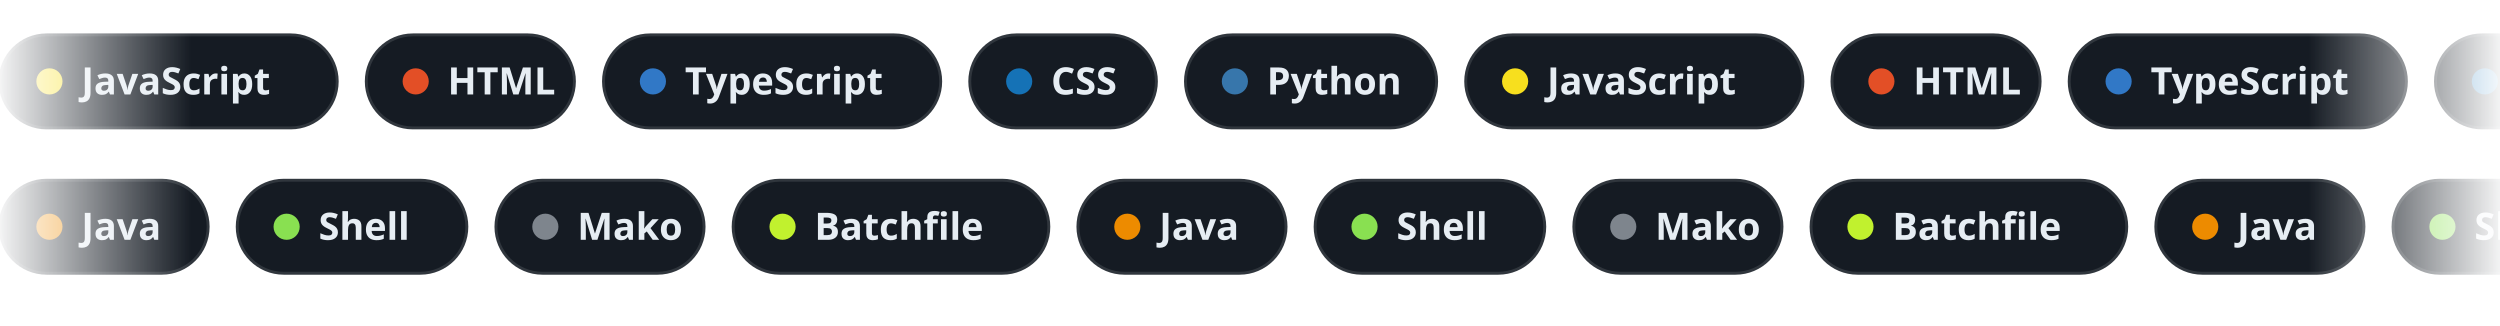
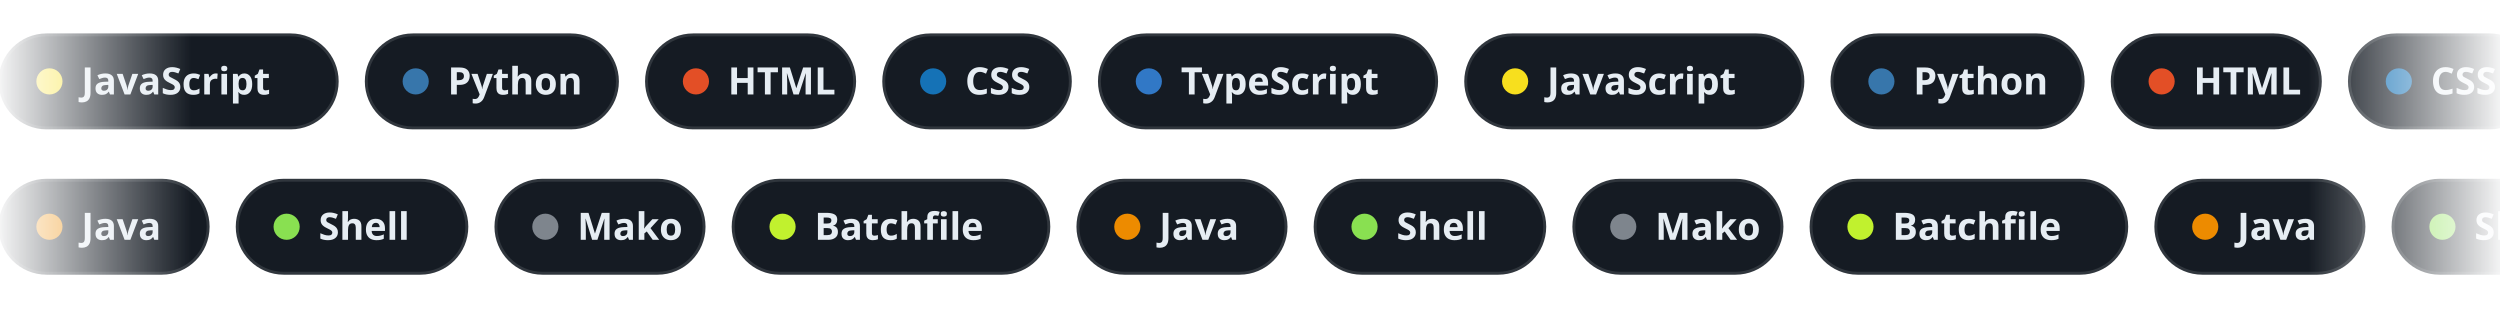
<svg xmlns="http://www.w3.org/2000/svg" width="860" height="112" viewBox="0 0 860 112" data-bg="dark">
  <defs>
    <linearGradient id="edge" x1="0" y1="0" x2="1" y2="0">
      <stop offset="0" stop-color="#fff" stop-opacity="0" />
      <stop offset=".08" stop-color="#fff" />
      <stop offset=".92" stop-color="#fff" />
      <stop offset="1" stop-color="#fff" stop-opacity="0" />
    </linearGradient>
    <mask id="fadeEdges">
      <rect width="860" height="112" fill="url(#edge)" />
    </mask>
  </defs>
  <style>
    .chip{font:600 13px -apple-system,BlinkMacSystemFont,"Segoe UI","Noto Sans",Helvetica,Arial,sans-serif;fill:#e6edf3}
    @keyframes row12{from{transform:translateX(0px)}to{transform:translateX(-1512.6px)}}
@keyframes row62{from{transform:translateX(-1112.4px)}to{transform:translateX(0px)}}</style>
  <g mask="url(#fadeEdges)">
    <g style="animation:row12 58.2s linear infinite">
      <g transform="translate(0,12)">
        <rect width="116" height="32" rx="16" fill="#151b23" stroke="#30363d" />
        <circle cx="17" cy="16" r="4.5" fill="#f7df1e" />
        <text x="28" y="20.5" class="chip">JavaScript</text>
      </g>
      <g transform="translate(126,12)">
-         <rect width="71.6" height="32" rx="16" fill="#151b23" stroke="#30363d" />
-         <circle cx="17" cy="16" r="4.5" fill="#e34f26" />
-         <text x="28" y="20.5" class="chip">HTML</text>
-       </g>
-       <g transform="translate(207.6,12)">
-         <rect width="116" height="32" rx="16" fill="#151b23" stroke="#30363d" />
-         <circle cx="17" cy="16" r="4.5" fill="#3178c6" />
-         <text x="28" y="20.5" class="chip">TypeScript</text>
-       </g>
-       <g transform="translate(333.6,12)">
-         <rect width="64.2" height="32" rx="16" fill="#151b23" stroke="#30363d" />
-         <circle cx="17" cy="16" r="4.5" fill="#1572b6" />
-         <text x="28" y="20.5" class="chip">CSS</text>
-       </g>
-       <g transform="translate(407.8,12)">
-         <rect width="86.4" height="32" rx="16" fill="#151b23" stroke="#30363d" />
-         <circle cx="17" cy="16" r="4.5" fill="#3776ab" />
-         <text x="28" y="20.5" class="chip">Python</text>
+         <rect width="86.4" height="32" rx="16" fill="#151b23" stroke="#30363d" />
+         <circle cx="17" cy="16" r="4.5" fill="#3776ab" />
+         <text x="28" y="20.5" class="chip">Python</text>
+       </g>
+       <g transform="translate(222.4,12)">
+         <rect width="71.6" height="32" rx="16" fill="#151b23" stroke="#30363d" />
+         <circle cx="17" cy="16" r="4.5" fill="#e34f26" />
+         <text x="28" y="20.5" class="chip">HTML</text>
+       </g>
+       <g transform="translate(304,12)">
+         <rect width="64.2" height="32" rx="16" fill="#151b23" stroke="#30363d" />
+         <circle cx="17" cy="16" r="4.5" fill="#1572b6" />
+         <text x="28" y="20.5" class="chip">CSS</text>
+       </g>
+       <g transform="translate(378.2,12)">
+         <rect width="116" height="32" rx="16" fill="#151b23" stroke="#30363d" />
+         <circle cx="17" cy="16" r="4.5" fill="#3178c6" />
+         <text x="28" y="20.5" class="chip">TypeScript</text>
      </g>
      <g transform="translate(504.2,12)">
        <rect width="116" height="32" rx="16" fill="#151b23" stroke="#30363d" />
        <circle cx="17" cy="16" r="4.5" fill="#f7df1e" />
        <text x="28" y="20.5" class="chip">JavaScript</text>
      </g>
      <g transform="translate(630.2,12)">
-         <rect width="71.6" height="32" rx="16" fill="#151b23" stroke="#30363d" />
-         <circle cx="17" cy="16" r="4.5" fill="#e34f26" />
-         <text x="28" y="20.5" class="chip">HTML</text>
-       </g>
-       <g transform="translate(711.8,12)">
-         <rect width="116" height="32" rx="16" fill="#151b23" stroke="#30363d" />
-         <circle cx="17" cy="16" r="4.5" fill="#3178c6" />
-         <text x="28" y="20.5" class="chip">TypeScript</text>
-       </g>
-       <g transform="translate(837.8,12)">
-         <rect width="64.2" height="32" rx="16" fill="#151b23" stroke="#30363d" />
-         <circle cx="17" cy="16" r="4.5" fill="#1572b6" />
-         <text x="28" y="20.5" class="chip">CSS</text>
-       </g>
-       <g transform="translate(912,12)">
-         <rect width="86.4" height="32" rx="16" fill="#151b23" stroke="#30363d" />
-         <circle cx="17" cy="16" r="4.5" fill="#3776ab" />
-         <text x="28" y="20.5" class="chip">Python</text>
+         <rect width="86.4" height="32" rx="16" fill="#151b23" stroke="#30363d" />
+         <circle cx="17" cy="16" r="4.5" fill="#3776ab" />
+         <text x="28" y="20.5" class="chip">Python</text>
+       </g>
+       <g transform="translate(726.6,12)">
+         <rect width="71.6" height="32" rx="16" fill="#151b23" stroke="#30363d" />
+         <circle cx="17" cy="16" r="4.5" fill="#e34f26" />
+         <text x="28" y="20.5" class="chip">HTML</text>
+       </g>
+       <g transform="translate(808.2,12)">
+         <rect width="64.2" height="32" rx="16" fill="#151b23" stroke="#30363d" />
+         <circle cx="17" cy="16" r="4.5" fill="#1572b6" />
+         <text x="28" y="20.5" class="chip">CSS</text>
+       </g>
+       <g transform="translate(882.4,12)">
+         <rect width="116" height="32" rx="16" fill="#151b23" stroke="#30363d" />
+         <circle cx="17" cy="16" r="4.5" fill="#3178c6" />
+         <text x="28" y="20.5" class="chip">TypeScript</text>
      </g>
      <g transform="translate(1008.4,12)">
        <rect width="116" height="32" rx="16" fill="#151b23" stroke="#30363d" />
        <circle cx="17" cy="16" r="4.5" fill="#f7df1e" />
        <text x="28" y="20.5" class="chip">JavaScript</text>
      </g>
      <g transform="translate(1134.4,12)">
-         <rect width="71.6" height="32" rx="16" fill="#151b23" stroke="#30363d" />
-         <circle cx="17" cy="16" r="4.5" fill="#e34f26" />
-         <text x="28" y="20.5" class="chip">HTML</text>
-       </g>
-       <g transform="translate(1216,12)">
-         <rect width="116" height="32" rx="16" fill="#151b23" stroke="#30363d" />
-         <circle cx="17" cy="16" r="4.5" fill="#3178c6" />
-         <text x="28" y="20.5" class="chip">TypeScript</text>
-       </g>
-       <g transform="translate(1342,12)">
-         <rect width="64.2" height="32" rx="16" fill="#151b23" stroke="#30363d" />
-         <circle cx="17" cy="16" r="4.5" fill="#1572b6" />
-         <text x="28" y="20.5" class="chip">CSS</text>
-       </g>
-       <g transform="translate(1416.2,12)">
-         <rect width="86.4" height="32" rx="16" fill="#151b23" stroke="#30363d" />
-         <circle cx="17" cy="16" r="4.5" fill="#3776ab" />
-         <text x="28" y="20.5" class="chip">Python</text>
+         <rect width="86.4" height="32" rx="16" fill="#151b23" stroke="#30363d" />
+         <circle cx="17" cy="16" r="4.5" fill="#3776ab" />
+         <text x="28" y="20.5" class="chip">Python</text>
+       </g>
+       <g transform="translate(1230.8,12)">
+         <rect width="71.6" height="32" rx="16" fill="#151b23" stroke="#30363d" />
+         <circle cx="17" cy="16" r="4.5" fill="#e34f26" />
+         <text x="28" y="20.5" class="chip">HTML</text>
+       </g>
+       <g transform="translate(1312.4,12)">
+         <rect width="64.2" height="32" rx="16" fill="#151b23" stroke="#30363d" />
+         <circle cx="17" cy="16" r="4.5" fill="#1572b6" />
+         <text x="28" y="20.5" class="chip">CSS</text>
+       </g>
+       <g transform="translate(1386.6,12)">
+         <rect width="116" height="32" rx="16" fill="#151b23" stroke="#30363d" />
+         <circle cx="17" cy="16" r="4.5" fill="#3178c6" />
+         <text x="28" y="20.5" class="chip">TypeScript</text>
      </g>
      <g transform="translate(1512.6,12)">
        <rect width="116" height="32" rx="16" fill="#151b23" stroke="#30363d" />
        <circle cx="17" cy="16" r="4.5" fill="#f7df1e" />
        <text x="28" y="20.5" class="chip">JavaScript</text>
      </g>
      <g transform="translate(1638.6,12)">
-         <rect width="71.6" height="32" rx="16" fill="#151b23" stroke="#30363d" />
-         <circle cx="17" cy="16" r="4.5" fill="#e34f26" />
-         <text x="28" y="20.5" class="chip">HTML</text>
-       </g>
-       <g transform="translate(1720.2,12)">
-         <rect width="116" height="32" rx="16" fill="#151b23" stroke="#30363d" />
-         <circle cx="17" cy="16" r="4.5" fill="#3178c6" />
-         <text x="28" y="20.5" class="chip">TypeScript</text>
-       </g>
-       <g transform="translate(1846.2,12)">
-         <rect width="64.2" height="32" rx="16" fill="#151b23" stroke="#30363d" />
-         <circle cx="17" cy="16" r="4.5" fill="#1572b6" />
-         <text x="28" y="20.5" class="chip">CSS</text>
-       </g>
-       <g transform="translate(1920.4,12)">
-         <rect width="86.4" height="32" rx="16" fill="#151b23" stroke="#30363d" />
-         <circle cx="17" cy="16" r="4.5" fill="#3776ab" />
-         <text x="28" y="20.5" class="chip">Python</text>
+         <rect width="86.4" height="32" rx="16" fill="#151b23" stroke="#30363d" />
+         <circle cx="17" cy="16" r="4.5" fill="#3776ab" />
+         <text x="28" y="20.5" class="chip">Python</text>
+       </g>
+       <g transform="translate(1735,12)">
+         <rect width="71.6" height="32" rx="16" fill="#151b23" stroke="#30363d" />
+         <circle cx="17" cy="16" r="4.5" fill="#e34f26" />
+         <text x="28" y="20.5" class="chip">HTML</text>
+       </g>
+       <g transform="translate(1816.6,12)">
+         <rect width="64.2" height="32" rx="16" fill="#151b23" stroke="#30363d" />
+         <circle cx="17" cy="16" r="4.5" fill="#1572b6" />
+         <text x="28" y="20.5" class="chip">CSS</text>
+       </g>
+       <g transform="translate(1890.8,12)">
+         <rect width="116" height="32" rx="16" fill="#151b23" stroke="#30363d" />
+         <circle cx="17" cy="16" r="4.5" fill="#3178c6" />
+         <text x="28" y="20.5" class="chip">TypeScript</text>
      </g>
      <g transform="translate(2016.8,12)">
        <rect width="116" height="32" rx="16" fill="#151b23" stroke="#30363d" />
        <circle cx="17" cy="16" r="4.5" fill="#f7df1e" />
        <text x="28" y="20.5" class="chip">JavaScript</text>
      </g>
      <g transform="translate(2142.8,12)">
-         <rect width="71.6" height="32" rx="16" fill="#151b23" stroke="#30363d" />
-         <circle cx="17" cy="16" r="4.5" fill="#e34f26" />
-         <text x="28" y="20.5" class="chip">HTML</text>
-       </g>
-       <g transform="translate(2224.4,12)">
-         <rect width="116" height="32" rx="16" fill="#151b23" stroke="#30363d" />
-         <circle cx="17" cy="16" r="4.5" fill="#3178c6" />
-         <text x="28" y="20.5" class="chip">TypeScript</text>
-       </g>
-       <g transform="translate(2350.4,12)">
-         <rect width="64.2" height="32" rx="16" fill="#151b23" stroke="#30363d" />
-         <circle cx="17" cy="16" r="4.5" fill="#1572b6" />
-         <text x="28" y="20.5" class="chip">CSS</text>
-       </g>
-       <g transform="translate(2424.6,12)">
-         <rect width="86.4" height="32" rx="16" fill="#151b23" stroke="#30363d" />
-         <circle cx="17" cy="16" r="4.5" fill="#3776ab" />
-         <text x="28" y="20.5" class="chip">Python</text>
+         <rect width="86.4" height="32" rx="16" fill="#151b23" stroke="#30363d" />
+         <circle cx="17" cy="16" r="4.5" fill="#3776ab" />
+         <text x="28" y="20.5" class="chip">Python</text>
+       </g>
+       <g transform="translate(2239.2,12)">
+         <rect width="71.6" height="32" rx="16" fill="#151b23" stroke="#30363d" />
+         <circle cx="17" cy="16" r="4.5" fill="#e34f26" />
+         <text x="28" y="20.5" class="chip">HTML</text>
+       </g>
+       <g transform="translate(2320.8,12)">
+         <rect width="64.2" height="32" rx="16" fill="#151b23" stroke="#30363d" />
+         <circle cx="17" cy="16" r="4.5" fill="#1572b6" />
+         <text x="28" y="20.5" class="chip">CSS</text>
+       </g>
+       <g transform="translate(2395,12)">
+         <rect width="116" height="32" rx="16" fill="#151b23" stroke="#30363d" />
+         <circle cx="17" cy="16" r="4.5" fill="#3178c6" />
+         <text x="28" y="20.5" class="chip">TypeScript</text>
      </g>
      <g transform="translate(2521,12)">
        <rect width="116" height="32" rx="16" fill="#151b23" stroke="#30363d" />
        <circle cx="17" cy="16" r="4.5" fill="#f7df1e" />
        <text x="28" y="20.5" class="chip">JavaScript</text>
      </g>
      <g transform="translate(2647,12)">
-         <rect width="71.6" height="32" rx="16" fill="#151b23" stroke="#30363d" />
-         <circle cx="17" cy="16" r="4.5" fill="#e34f26" />
-         <text x="28" y="20.5" class="chip">HTML</text>
-       </g>
-       <g transform="translate(2728.6,12)">
-         <rect width="116" height="32" rx="16" fill="#151b23" stroke="#30363d" />
-         <circle cx="17" cy="16" r="4.5" fill="#3178c6" />
-         <text x="28" y="20.5" class="chip">TypeScript</text>
-       </g>
-       <g transform="translate(2854.6,12)">
-         <rect width="64.2" height="32" rx="16" fill="#151b23" stroke="#30363d" />
-         <circle cx="17" cy="16" r="4.5" fill="#1572b6" />
-         <text x="28" y="20.5" class="chip">CSS</text>
-       </g>
-       <g transform="translate(2928.8,12)">
-         <rect width="86.4" height="32" rx="16" fill="#151b23" stroke="#30363d" />
-         <circle cx="17" cy="16" r="4.5" fill="#3776ab" />
-         <text x="28" y="20.5" class="chip">Python</text>
+         <rect width="86.4" height="32" rx="16" fill="#151b23" stroke="#30363d" />
+         <circle cx="17" cy="16" r="4.5" fill="#3776ab" />
+         <text x="28" y="20.5" class="chip">Python</text>
+       </g>
+       <g transform="translate(2743.4,12)">
+         <rect width="71.6" height="32" rx="16" fill="#151b23" stroke="#30363d" />
+         <circle cx="17" cy="16" r="4.5" fill="#e34f26" />
+         <text x="28" y="20.5" class="chip">HTML</text>
+       </g>
+       <g transform="translate(2825,12)">
+         <rect width="64.2" height="32" rx="16" fill="#151b23" stroke="#30363d" />
+         <circle cx="17" cy="16" r="4.5" fill="#1572b6" />
+         <text x="28" y="20.5" class="chip">CSS</text>
+       </g>
+       <g transform="translate(2899.2,12)">
+         <rect width="116" height="32" rx="16" fill="#151b23" stroke="#30363d" />
+         <circle cx="17" cy="16" r="4.5" fill="#3178c6" />
+         <text x="28" y="20.5" class="chip">TypeScript</text>
      </g>
    </g>
    <g style="animation:row62 55.6s linear infinite">
      <g transform="translate(0,62)">
        <rect width="71.6" height="32" rx="16" fill="#151b23" stroke="#30363d" />
        <circle cx="17" cy="16" r="4.5" fill="#ed8b00" />
        <text x="28" y="20.5" class="chip">Java</text>
      </g>
      <g transform="translate(81.6,62)">
        <rect width="79" height="32" rx="16" fill="#151b23" stroke="#30363d" />
        <circle cx="17" cy="16" r="4.5" fill="#89e051" />
        <text x="28" y="20.5" class="chip">Shell</text>
      </g>
      <g transform="translate(170.6,62)">
        <rect width="71.6" height="32" rx="16" fill="#151b23" stroke="#30363d" />
        <circle cx="17" cy="16" r="4.5" fill="#7e858d" />
        <text x="28" y="20.5" class="chip">Mako</text>
      </g>
      <g transform="translate(252.2,62)">
        <rect width="108.6" height="32" rx="16" fill="#151b23" stroke="#30363d" />
        <circle cx="17" cy="16" r="4.5" fill="#C1F12E" />
        <text x="28" y="20.5" class="chip">Batchfile</text>
      </g>
      <g transform="translate(370.8,62)">
        <rect width="71.6" height="32" rx="16" fill="#151b23" stroke="#30363d" />
        <circle cx="17" cy="16" r="4.5" fill="#ed8b00" />
        <text x="28" y="20.5" class="chip">Java</text>
      </g>
      <g transform="translate(452.4,62)">
        <rect width="79" height="32" rx="16" fill="#151b23" stroke="#30363d" />
        <circle cx="17" cy="16" r="4.5" fill="#89e051" />
        <text x="28" y="20.5" class="chip">Shell</text>
      </g>
      <g transform="translate(541.4,62)">
        <rect width="71.6" height="32" rx="16" fill="#151b23" stroke="#30363d" />
        <circle cx="17" cy="16" r="4.5" fill="#7e858d" />
        <text x="28" y="20.5" class="chip">Mako</text>
      </g>
      <g transform="translate(623,62)">
        <rect width="108.6" height="32" rx="16" fill="#151b23" stroke="#30363d" />
        <circle cx="17" cy="16" r="4.5" fill="#C1F12E" />
        <text x="28" y="20.5" class="chip">Batchfile</text>
      </g>
      <g transform="translate(741.6,62)">
        <rect width="71.6" height="32" rx="16" fill="#151b23" stroke="#30363d" />
        <circle cx="17" cy="16" r="4.5" fill="#ed8b00" />
        <text x="28" y="20.5" class="chip">Java</text>
      </g>
      <g transform="translate(823.2,62)">
        <rect width="79" height="32" rx="16" fill="#151b23" stroke="#30363d" />
        <circle cx="17" cy="16" r="4.5" fill="#89e051" />
        <text x="28" y="20.5" class="chip">Shell</text>
      </g>
      <g transform="translate(912.2,62)">
        <rect width="71.6" height="32" rx="16" fill="#151b23" stroke="#30363d" />
        <circle cx="17" cy="16" r="4.5" fill="#7e858d" />
        <text x="28" y="20.5" class="chip">Mako</text>
      </g>
      <g transform="translate(993.8,62)">
        <rect width="108.6" height="32" rx="16" fill="#151b23" stroke="#30363d" />
        <circle cx="17" cy="16" r="4.5" fill="#C1F12E" />
        <text x="28" y="20.5" class="chip">Batchfile</text>
      </g>
      <g transform="translate(1112.4,62)">
        <rect width="71.6" height="32" rx="16" fill="#151b23" stroke="#30363d" />
        <circle cx="17" cy="16" r="4.5" fill="#ed8b00" />
        <text x="28" y="20.5" class="chip">Java</text>
      </g>
      <g transform="translate(1194,62)">
        <rect width="79" height="32" rx="16" fill="#151b23" stroke="#30363d" />
        <circle cx="17" cy="16" r="4.5" fill="#89e051" />
        <text x="28" y="20.5" class="chip">Shell</text>
      </g>
      <g transform="translate(1283,62)">
        <rect width="71.6" height="32" rx="16" fill="#151b23" stroke="#30363d" />
        <circle cx="17" cy="16" r="4.5" fill="#7e858d" />
        <text x="28" y="20.5" class="chip">Mako</text>
      </g>
      <g transform="translate(1364.6,62)">
        <rect width="108.6" height="32" rx="16" fill="#151b23" stroke="#30363d" />
        <circle cx="17" cy="16" r="4.5" fill="#C1F12E" />
        <text x="28" y="20.5" class="chip">Batchfile</text>
      </g>
      <g transform="translate(1483.2,62)">
        <rect width="71.6" height="32" rx="16" fill="#151b23" stroke="#30363d" />
        <circle cx="17" cy="16" r="4.5" fill="#ed8b00" />
        <text x="28" y="20.5" class="chip">Java</text>
      </g>
      <g transform="translate(1564.8,62)">
        <rect width="79" height="32" rx="16" fill="#151b23" stroke="#30363d" />
        <circle cx="17" cy="16" r="4.5" fill="#89e051" />
        <text x="28" y="20.5" class="chip">Shell</text>
      </g>
      <g transform="translate(1653.8,62)">
        <rect width="71.6" height="32" rx="16" fill="#151b23" stroke="#30363d" />
        <circle cx="17" cy="16" r="4.5" fill="#7e858d" />
        <text x="28" y="20.5" class="chip">Mako</text>
      </g>
      <g transform="translate(1735.4,62)">
        <rect width="108.6" height="32" rx="16" fill="#151b23" stroke="#30363d" />
        <circle cx="17" cy="16" r="4.5" fill="#C1F12E" />
        <text x="28" y="20.5" class="chip">Batchfile</text>
      </g>
      <g transform="translate(1854,62)">
        <rect width="71.6" height="32" rx="16" fill="#151b23" stroke="#30363d" />
        <circle cx="17" cy="16" r="4.5" fill="#ed8b00" />
        <text x="28" y="20.5" class="chip">Java</text>
      </g>
      <g transform="translate(1935.6,62)">
        <rect width="79" height="32" rx="16" fill="#151b23" stroke="#30363d" />
        <circle cx="17" cy="16" r="4.5" fill="#89e051" />
        <text x="28" y="20.5" class="chip">Shell</text>
      </g>
      <g transform="translate(2024.6,62)">
        <rect width="71.6" height="32" rx="16" fill="#151b23" stroke="#30363d" />
        <circle cx="17" cy="16" r="4.5" fill="#7e858d" />
        <text x="28" y="20.5" class="chip">Mako</text>
      </g>
      <g transform="translate(2106.2,62)">
        <rect width="108.6" height="32" rx="16" fill="#151b23" stroke="#30363d" />
        <circle cx="17" cy="16" r="4.5" fill="#C1F12E" />
        <text x="28" y="20.5" class="chip">Batchfile</text>
      </g>
    </g>
  </g>
</svg>
